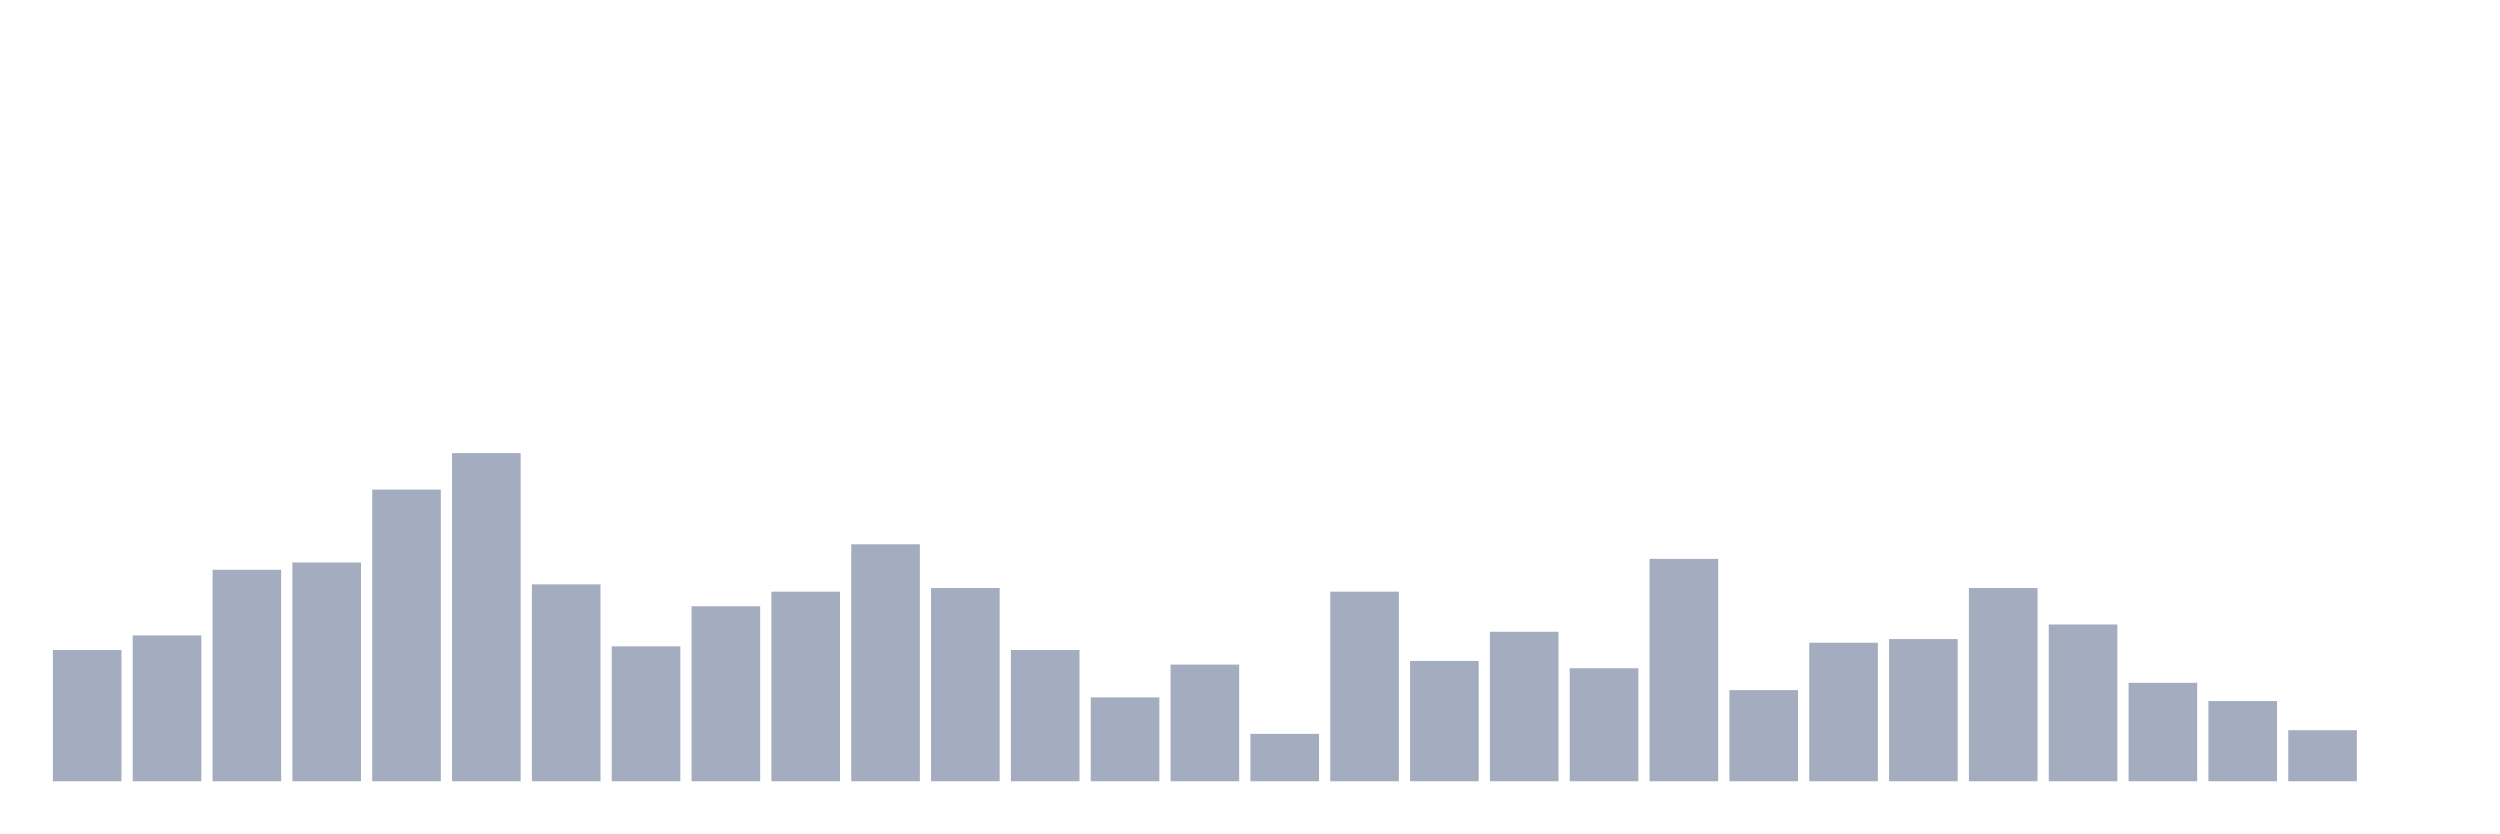
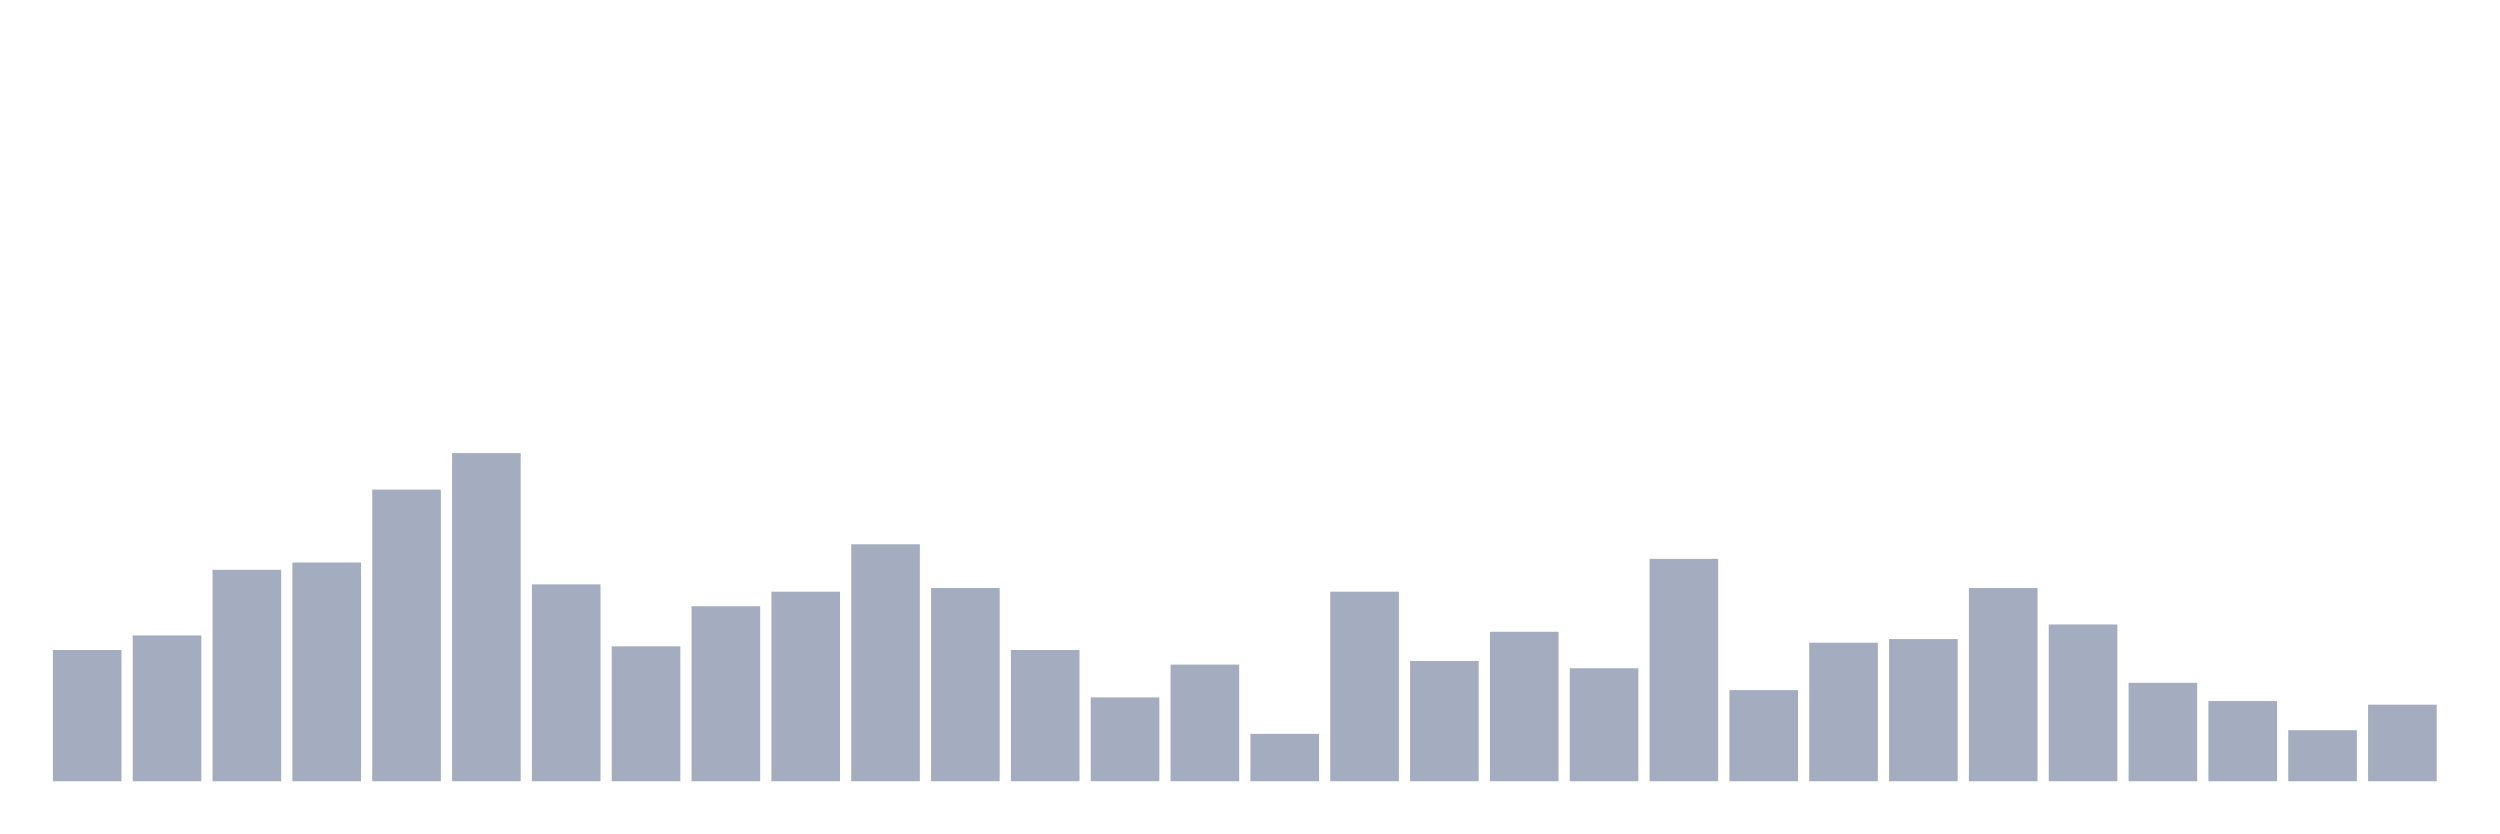
<svg xmlns="http://www.w3.org/2000/svg" viewBox="0 0 480 160">
  <g transform="translate(10,10)">
    <rect class="bar" x="0.153" width="13.175" y="114.8" height="25.2" fill="rgb(164,173,192)" />
    <rect class="bar" x="15.482" width="13.175" y="112" height="28" fill="rgb(164,173,192)" />
    <rect class="bar" x="30.81" width="13.175" y="99.4" height="40.6" fill="rgb(164,173,192)" />
    <rect class="bar" x="46.138" width="13.175" y="98" height="42" fill="rgb(164,173,192)" />
    <rect class="bar" x="61.466" width="13.175" y="84" height="56" fill="rgb(164,173,192)" />
    <rect class="bar" x="76.794" width="13.175" y="77" height="63" fill="rgb(164,173,192)" />
    <rect class="bar" x="92.123" width="13.175" y="102.2" height="37.8" fill="rgb(164,173,192)" />
    <rect class="bar" x="107.451" width="13.175" y="114.1" height="25.9" fill="rgb(164,173,192)" />
    <rect class="bar" x="122.779" width="13.175" y="106.4" height="33.6" fill="rgb(164,173,192)" />
    <rect class="bar" x="138.107" width="13.175" y="103.6" height="36.4" fill="rgb(164,173,192)" />
    <rect class="bar" x="153.436" width="13.175" y="94.5" height="45.5" fill="rgb(164,173,192)" />
    <rect class="bar" x="168.764" width="13.175" y="102.9" height="37.1" fill="rgb(164,173,192)" />
    <rect class="bar" x="184.092" width="13.175" y="114.8" height="25.2" fill="rgb(164,173,192)" />
    <rect class="bar" x="199.42" width="13.175" y="123.9" height="16.1" fill="rgb(164,173,192)" />
    <rect class="bar" x="214.748" width="13.175" y="117.6" height="22.4" fill="rgb(164,173,192)" />
    <rect class="bar" x="230.077" width="13.175" y="130.9" height="9.1" fill="rgb(164,173,192)" />
    <rect class="bar" x="245.405" width="13.175" y="103.6" height="36.4" fill="rgb(164,173,192)" />
    <rect class="bar" x="260.733" width="13.175" y="116.9" height="23.1" fill="rgb(164,173,192)" />
    <rect class="bar" x="276.061" width="13.175" y="111.3" height="28.7" fill="rgb(164,173,192)" />
    <rect class="bar" x="291.39" width="13.175" y="118.3" height="21.7" fill="rgb(164,173,192)" />
    <rect class="bar" x="306.718" width="13.175" y="97.3" height="42.7" fill="rgb(164,173,192)" />
    <rect class="bar" x="322.046" width="13.175" y="122.5" height="17.5" fill="rgb(164,173,192)" />
    <rect class="bar" x="337.374" width="13.175" y="113.4" height="26.6" fill="rgb(164,173,192)" />
    <rect class="bar" x="352.702" width="13.175" y="112.7" height="27.3" fill="rgb(164,173,192)" />
    <rect class="bar" x="368.031" width="13.175" y="102.9" height="37.1" fill="rgb(164,173,192)" />
    <rect class="bar" x="383.359" width="13.175" y="109.9" height="30.1" fill="rgb(164,173,192)" />
    <rect class="bar" x="398.687" width="13.175" y="121.1" height="18.9" fill="rgb(164,173,192)" />
    <rect class="bar" x="414.015" width="13.175" y="124.6" height="15.4" fill="rgb(164,173,192)" />
    <rect class="bar" x="429.344" width="13.175" y="130.2" height="9.8" fill="rgb(164,173,192)" />
-     <rect class="bar" x="444.672" width="13.175" y="140" height="0" fill="rgb(164,173,192)" />
+     <rect class="bar" x="444.672" width="13.175" y="125.3" height="14.7" fill="rgb(164,173,192)" />
  </g>
</svg>
